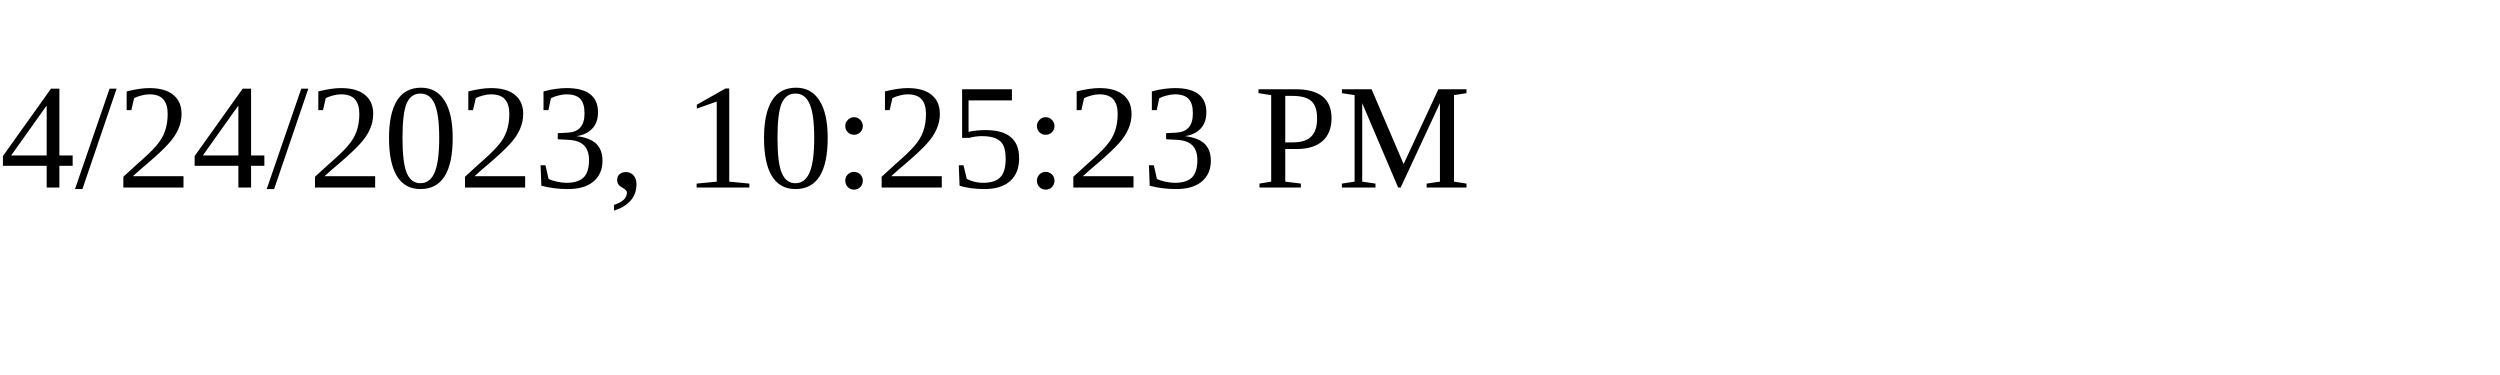
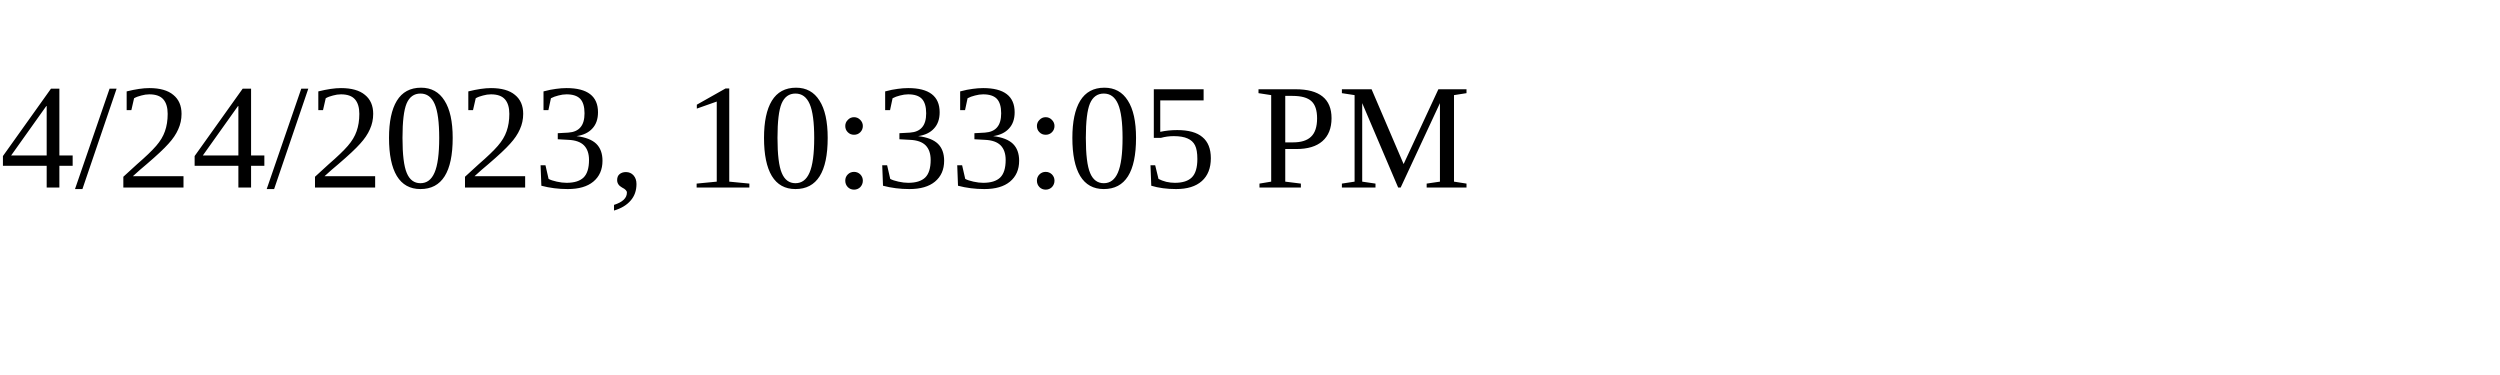
<svg xmlns="http://www.w3.org/2000/svg" height="30" width="200">
-   <text x="0" y="15">4/24/2023, 10:25:23 PM</text>
+   <text x="0" y="15">4/24/2023, 10:33:05 PM</text>
</svg>
